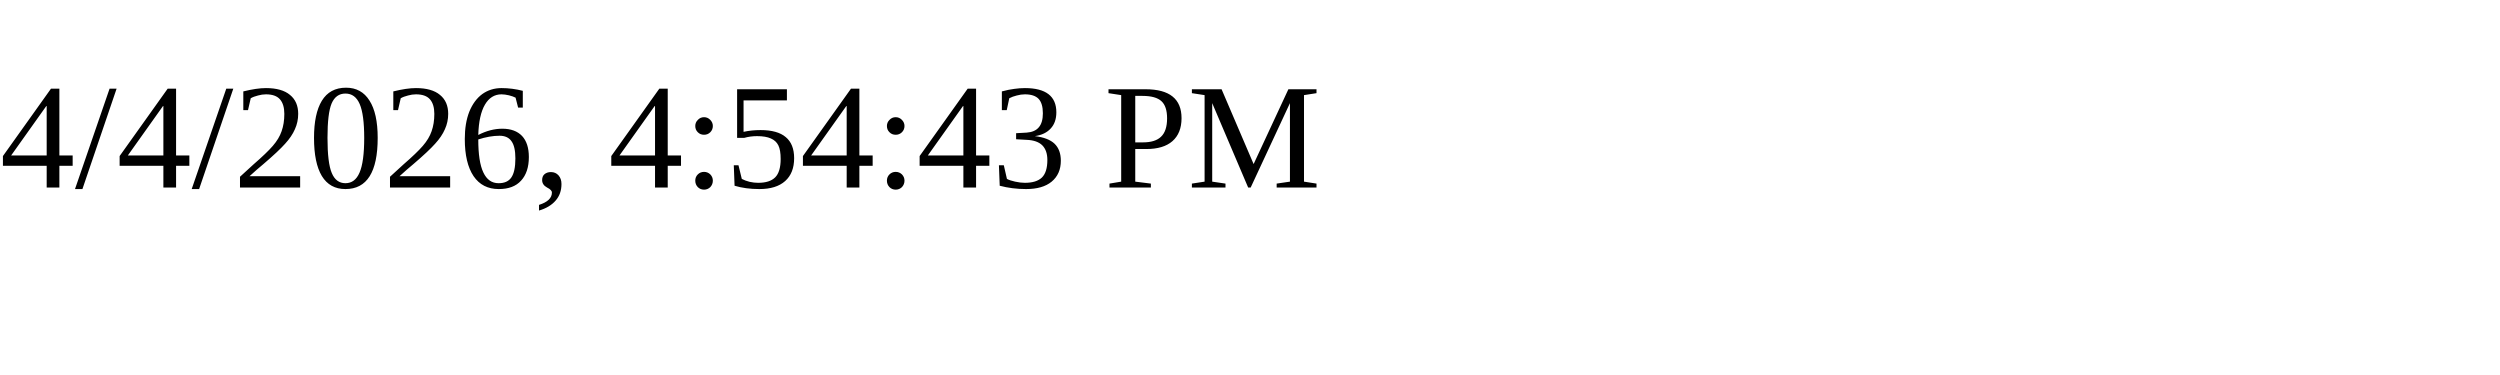
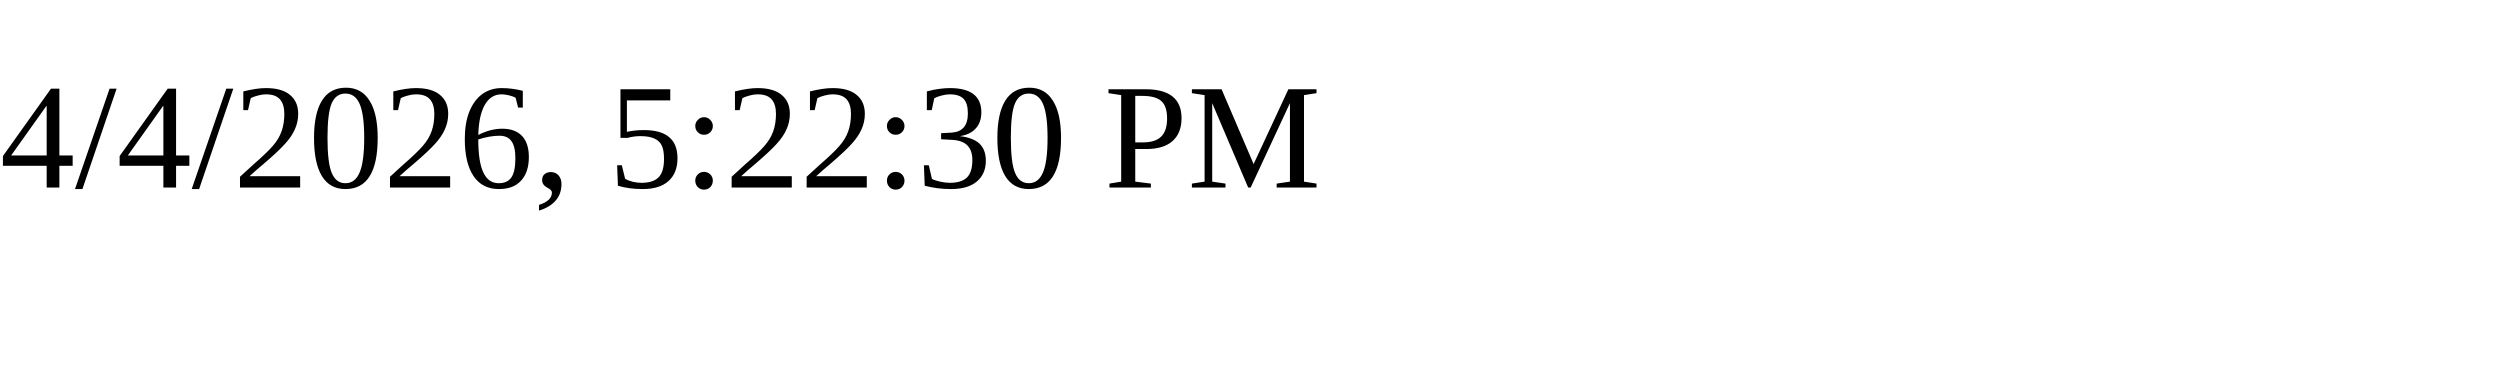
<svg xmlns="http://www.w3.org/2000/svg" height="30" width="200">
-   <text x="0" y="15">4/4/2026, 4:54:43 PM</text>
+   <text x="0" y="15">4/4/2026, 5:22:30 PM</text>
</svg>
